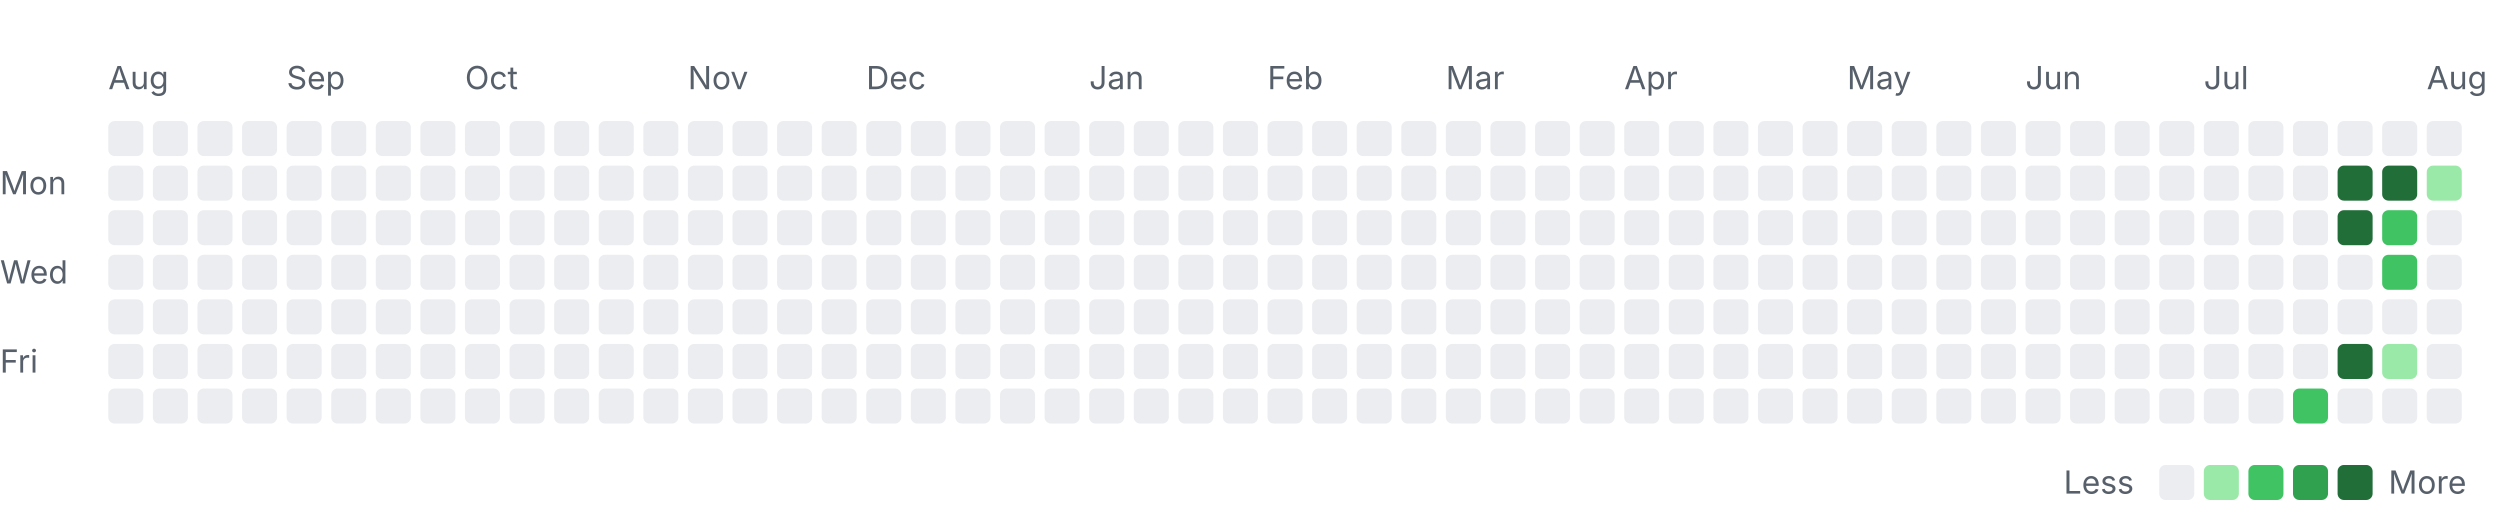
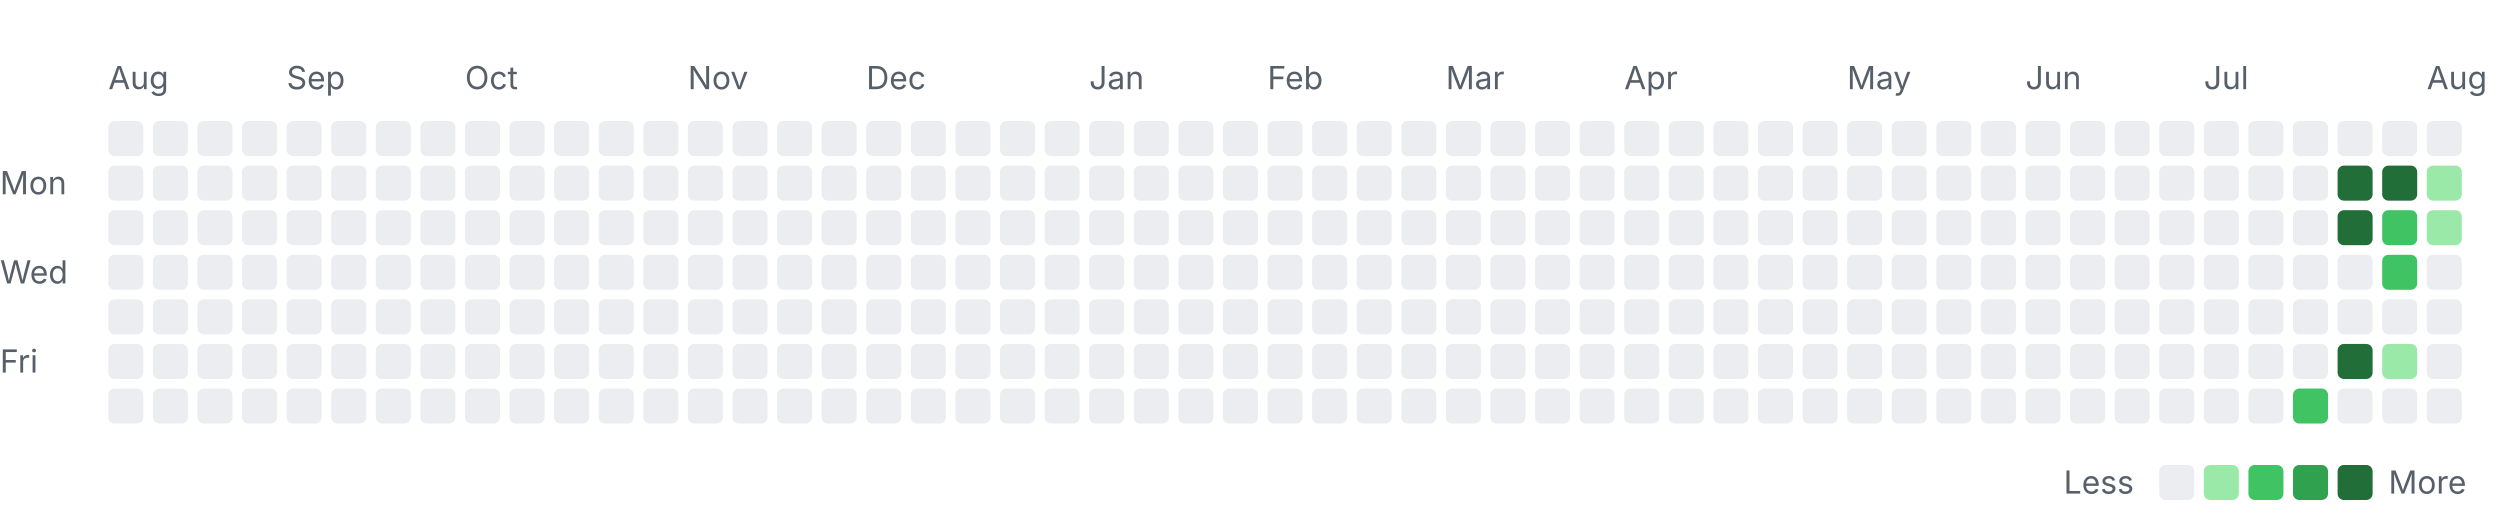
<svg xmlns="http://www.w3.org/2000/svg" width="785" height="163" viewBox="0 0 785 163" role="img" aria-labelledby="title desc">
  <style>
    .label { font: 10px -apple-system, BlinkMacSystemFont, "Segoe UI", sans-serif; fill: #57606a; }
    .month { font-size: 10px; }
    .level-0 { fill: #ebedf0; }
    .level-1 { fill: #9be9a8; }
    .level-2 { fill: #40c463; }
    .level-3 { fill: #30a14e; }
    .level-4 { fill: #216e39; }
    @media (prefers-color-scheme: dark) {
      .label { fill: #8c959f; }
      .level-0 { fill: #161b22; }
      .level-1 { fill: #0e4429; }
      .level-2 { fill: #006d32; }
      .level-3 { fill: #26a641; }
      .level-4 { fill: #39d353; }
    }
  </style>
  <text class="label month" x="34" y="28">Aug</text>
  <text class="label month" x="90" y="28">Sep</text>
  <text class="label month" x="146" y="28">Oct</text>
  <text class="label month" x="216" y="28">Nov</text>
  <text class="label month" x="272" y="28">Dec</text>
  <text class="label month" x="342" y="28">Jan</text>
  <text class="label month" x="398" y="28">Feb</text>
  <text class="label month" x="454" y="28">Mar</text>
  <text class="label month" x="510" y="28">Apr</text>
  <text class="label month" x="580" y="28">May</text>
  <text class="label month" x="636" y="28">Jun</text>
  <text class="label month" x="692" y="28">Jul</text>
  <text class="label month" x="762" y="28">Aug</text>
  <text class="label" x="0" y="61">Mon</text>
  <text class="label" x="0" y="89">Wed</text>
  <text class="label" x="0" y="117">Fri</text>
  <rect class="day level-0" x="34" y="38" width="11" height="11" rx="2" />
  <rect class="day level-0" x="34" y="52" width="11" height="11" rx="2" />
  <rect class="day level-0" x="34" y="66" width="11" height="11" rx="2" />
  <rect class="day level-0" x="34" y="80" width="11" height="11" rx="2" />
  <rect class="day level-0" x="34" y="94" width="11" height="11" rx="2" />
  <rect class="day level-0" x="34" y="108" width="11" height="11" rx="2" />
  <rect class="day level-0" x="34" y="122" width="11" height="11" rx="2" />
  <rect class="day level-0" x="48" y="38" width="11" height="11" rx="2" />
  <rect class="day level-0" x="48" y="52" width="11" height="11" rx="2" />
  <rect class="day level-0" x="48" y="66" width="11" height="11" rx="2" />
  <rect class="day level-0" x="48" y="80" width="11" height="11" rx="2" />
  <rect class="day level-0" x="48" y="94" width="11" height="11" rx="2" />
  <rect class="day level-0" x="48" y="108" width="11" height="11" rx="2" />
  <rect class="day level-0" x="48" y="122" width="11" height="11" rx="2" />
  <rect class="day level-0" x="62" y="38" width="11" height="11" rx="2" />
  <rect class="day level-0" x="62" y="52" width="11" height="11" rx="2" />
  <rect class="day level-0" x="62" y="66" width="11" height="11" rx="2" />
  <rect class="day level-0" x="62" y="80" width="11" height="11" rx="2" />
  <rect class="day level-0" x="62" y="94" width="11" height="11" rx="2" />
  <rect class="day level-0" x="62" y="108" width="11" height="11" rx="2" />
  <rect class="day level-0" x="62" y="122" width="11" height="11" rx="2" />
  <rect class="day level-0" x="76" y="38" width="11" height="11" rx="2" />
  <rect class="day level-0" x="76" y="52" width="11" height="11" rx="2" />
  <rect class="day level-0" x="76" y="66" width="11" height="11" rx="2" />
  <rect class="day level-0" x="76" y="80" width="11" height="11" rx="2" />
  <rect class="day level-0" x="76" y="94" width="11" height="11" rx="2" />
  <rect class="day level-0" x="76" y="108" width="11" height="11" rx="2" />
  <rect class="day level-0" x="76" y="122" width="11" height="11" rx="2" />
  <rect class="day level-0" x="90" y="38" width="11" height="11" rx="2" />
  <rect class="day level-0" x="90" y="52" width="11" height="11" rx="2" />
  <rect class="day level-0" x="90" y="66" width="11" height="11" rx="2" />
  <rect class="day level-0" x="90" y="80" width="11" height="11" rx="2" />
  <rect class="day level-0" x="90" y="94" width="11" height="11" rx="2" />
  <rect class="day level-0" x="90" y="108" width="11" height="11" rx="2" />
  <rect class="day level-0" x="90" y="122" width="11" height="11" rx="2" />
  <rect class="day level-0" x="104" y="38" width="11" height="11" rx="2" />
  <rect class="day level-0" x="104" y="52" width="11" height="11" rx="2" />
  <rect class="day level-0" x="104" y="66" width="11" height="11" rx="2" />
  <rect class="day level-0" x="104" y="80" width="11" height="11" rx="2" />
  <rect class="day level-0" x="104" y="94" width="11" height="11" rx="2" />
  <rect class="day level-0" x="104" y="108" width="11" height="11" rx="2" />
  <rect class="day level-0" x="104" y="122" width="11" height="11" rx="2" />
  <rect class="day level-0" x="118" y="38" width="11" height="11" rx="2" />
  <rect class="day level-0" x="118" y="52" width="11" height="11" rx="2" />
  <rect class="day level-0" x="118" y="66" width="11" height="11" rx="2" />
  <rect class="day level-0" x="118" y="80" width="11" height="11" rx="2" />
  <rect class="day level-0" x="118" y="94" width="11" height="11" rx="2" />
  <rect class="day level-0" x="118" y="108" width="11" height="11" rx="2" />
  <rect class="day level-0" x="118" y="122" width="11" height="11" rx="2" />
  <rect class="day level-0" x="132" y="38" width="11" height="11" rx="2" />
  <rect class="day level-0" x="132" y="52" width="11" height="11" rx="2" />
  <rect class="day level-0" x="132" y="66" width="11" height="11" rx="2" />
  <rect class="day level-0" x="132" y="80" width="11" height="11" rx="2" />
  <rect class="day level-0" x="132" y="94" width="11" height="11" rx="2" />
  <rect class="day level-0" x="132" y="108" width="11" height="11" rx="2" />
  <rect class="day level-0" x="132" y="122" width="11" height="11" rx="2" />
  <rect class="day level-0" x="146" y="38" width="11" height="11" rx="2" />
  <rect class="day level-0" x="146" y="52" width="11" height="11" rx="2" />
  <rect class="day level-0" x="146" y="66" width="11" height="11" rx="2" />
  <rect class="day level-0" x="146" y="80" width="11" height="11" rx="2" />
  <rect class="day level-0" x="146" y="94" width="11" height="11" rx="2" />
  <rect class="day level-0" x="146" y="108" width="11" height="11" rx="2" />
  <rect class="day level-0" x="146" y="122" width="11" height="11" rx="2" />
  <rect class="day level-0" x="160" y="38" width="11" height="11" rx="2" />
  <rect class="day level-0" x="160" y="52" width="11" height="11" rx="2" />
  <rect class="day level-0" x="160" y="66" width="11" height="11" rx="2" />
  <rect class="day level-0" x="160" y="80" width="11" height="11" rx="2" />
  <rect class="day level-0" x="160" y="94" width="11" height="11" rx="2" />
  <rect class="day level-0" x="160" y="108" width="11" height="11" rx="2" />
  <rect class="day level-0" x="160" y="122" width="11" height="11" rx="2" />
  <rect class="day level-0" x="174" y="38" width="11" height="11" rx="2" />
  <rect class="day level-0" x="174" y="52" width="11" height="11" rx="2" />
  <rect class="day level-0" x="174" y="66" width="11" height="11" rx="2" />
  <rect class="day level-0" x="174" y="80" width="11" height="11" rx="2" />
  <rect class="day level-0" x="174" y="94" width="11" height="11" rx="2" />
  <rect class="day level-0" x="174" y="108" width="11" height="11" rx="2" />
  <rect class="day level-0" x="174" y="122" width="11" height="11" rx="2" />
  <rect class="day level-0" x="188" y="38" width="11" height="11" rx="2" />
  <rect class="day level-0" x="188" y="52" width="11" height="11" rx="2" />
  <rect class="day level-0" x="188" y="66" width="11" height="11" rx="2" />
  <rect class="day level-0" x="188" y="80" width="11" height="11" rx="2" />
  <rect class="day level-0" x="188" y="94" width="11" height="11" rx="2" />
  <rect class="day level-0" x="188" y="108" width="11" height="11" rx="2" />
  <rect class="day level-0" x="188" y="122" width="11" height="11" rx="2" />
  <rect class="day level-0" x="202" y="38" width="11" height="11" rx="2" />
  <rect class="day level-0" x="202" y="52" width="11" height="11" rx="2" />
  <rect class="day level-0" x="202" y="66" width="11" height="11" rx="2" />
  <rect class="day level-0" x="202" y="80" width="11" height="11" rx="2" />
  <rect class="day level-0" x="202" y="94" width="11" height="11" rx="2" />
  <rect class="day level-0" x="202" y="108" width="11" height="11" rx="2" />
  <rect class="day level-0" x="202" y="122" width="11" height="11" rx="2" />
  <rect class="day level-0" x="216" y="38" width="11" height="11" rx="2" />
  <rect class="day level-0" x="216" y="52" width="11" height="11" rx="2" />
  <rect class="day level-0" x="216" y="66" width="11" height="11" rx="2" />
  <rect class="day level-0" x="216" y="80" width="11" height="11" rx="2" />
  <rect class="day level-0" x="216" y="94" width="11" height="11" rx="2" />
  <rect class="day level-0" x="216" y="108" width="11" height="11" rx="2" />
  <rect class="day level-0" x="216" y="122" width="11" height="11" rx="2" />
  <rect class="day level-0" x="230" y="38" width="11" height="11" rx="2" />
  <rect class="day level-0" x="230" y="52" width="11" height="11" rx="2" />
  <rect class="day level-0" x="230" y="66" width="11" height="11" rx="2" />
  <rect class="day level-0" x="230" y="80" width="11" height="11" rx="2" />
  <rect class="day level-0" x="230" y="94" width="11" height="11" rx="2" />
  <rect class="day level-0" x="230" y="108" width="11" height="11" rx="2" />
  <rect class="day level-0" x="230" y="122" width="11" height="11" rx="2" />
  <rect class="day level-0" x="244" y="38" width="11" height="11" rx="2" />
  <rect class="day level-0" x="244" y="52" width="11" height="11" rx="2" />
  <rect class="day level-0" x="244" y="66" width="11" height="11" rx="2" />
  <rect class="day level-0" x="244" y="80" width="11" height="11" rx="2" />
  <rect class="day level-0" x="244" y="94" width="11" height="11" rx="2" />
  <rect class="day level-0" x="244" y="108" width="11" height="11" rx="2" />
  <rect class="day level-0" x="244" y="122" width="11" height="11" rx="2" />
  <rect class="day level-0" x="258" y="38" width="11" height="11" rx="2" />
  <rect class="day level-0" x="258" y="52" width="11" height="11" rx="2" />
  <rect class="day level-0" x="258" y="66" width="11" height="11" rx="2" />
  <rect class="day level-0" x="258" y="80" width="11" height="11" rx="2" />
  <rect class="day level-0" x="258" y="94" width="11" height="11" rx="2" />
  <rect class="day level-0" x="258" y="108" width="11" height="11" rx="2" />
  <rect class="day level-0" x="258" y="122" width="11" height="11" rx="2" />
  <rect class="day level-0" x="272" y="38" width="11" height="11" rx="2" />
  <rect class="day level-0" x="272" y="52" width="11" height="11" rx="2" />
  <rect class="day level-0" x="272" y="66" width="11" height="11" rx="2" />
  <rect class="day level-0" x="272" y="80" width="11" height="11" rx="2" />
  <rect class="day level-0" x="272" y="94" width="11" height="11" rx="2" />
  <rect class="day level-0" x="272" y="108" width="11" height="11" rx="2" />
  <rect class="day level-0" x="272" y="122" width="11" height="11" rx="2" />
  <rect class="day level-0" x="286" y="38" width="11" height="11" rx="2" />
  <rect class="day level-0" x="286" y="52" width="11" height="11" rx="2" />
  <rect class="day level-0" x="286" y="66" width="11" height="11" rx="2" />
  <rect class="day level-0" x="286" y="80" width="11" height="11" rx="2" />
  <rect class="day level-0" x="286" y="94" width="11" height="11" rx="2" />
  <rect class="day level-0" x="286" y="108" width="11" height="11" rx="2" />
  <rect class="day level-0" x="286" y="122" width="11" height="11" rx="2" />
  <rect class="day level-0" x="300" y="38" width="11" height="11" rx="2" />
  <rect class="day level-0" x="300" y="52" width="11" height="11" rx="2" />
  <rect class="day level-0" x="300" y="66" width="11" height="11" rx="2" />
  <rect class="day level-0" x="300" y="80" width="11" height="11" rx="2" />
  <rect class="day level-0" x="300" y="94" width="11" height="11" rx="2" />
  <rect class="day level-0" x="300" y="108" width="11" height="11" rx="2" />
  <rect class="day level-0" x="300" y="122" width="11" height="11" rx="2" />
  <rect class="day level-0" x="314" y="38" width="11" height="11" rx="2" />
  <rect class="day level-0" x="314" y="52" width="11" height="11" rx="2" />
  <rect class="day level-0" x="314" y="66" width="11" height="11" rx="2" />
  <rect class="day level-0" x="314" y="80" width="11" height="11" rx="2" />
  <rect class="day level-0" x="314" y="94" width="11" height="11" rx="2" />
  <rect class="day level-0" x="314" y="108" width="11" height="11" rx="2" />
  <rect class="day level-0" x="314" y="122" width="11" height="11" rx="2" />
  <rect class="day level-0" x="328" y="38" width="11" height="11" rx="2" />
  <rect class="day level-0" x="328" y="52" width="11" height="11" rx="2" />
  <rect class="day level-0" x="328" y="66" width="11" height="11" rx="2" />
  <rect class="day level-0" x="328" y="80" width="11" height="11" rx="2" />
  <rect class="day level-0" x="328" y="94" width="11" height="11" rx="2" />
  <rect class="day level-0" x="328" y="108" width="11" height="11" rx="2" />
  <rect class="day level-0" x="328" y="122" width="11" height="11" rx="2" />
  <rect class="day level-0" x="342" y="38" width="11" height="11" rx="2" />
  <rect class="day level-0" x="342" y="52" width="11" height="11" rx="2" />
  <rect class="day level-0" x="342" y="66" width="11" height="11" rx="2" />
  <rect class="day level-0" x="342" y="80" width="11" height="11" rx="2" />
  <rect class="day level-0" x="342" y="94" width="11" height="11" rx="2" />
  <rect class="day level-0" x="342" y="108" width="11" height="11" rx="2" />
  <rect class="day level-0" x="342" y="122" width="11" height="11" rx="2" />
  <rect class="day level-0" x="356" y="38" width="11" height="11" rx="2" />
  <rect class="day level-0" x="356" y="52" width="11" height="11" rx="2" />
  <rect class="day level-0" x="356" y="66" width="11" height="11" rx="2" />
  <rect class="day level-0" x="356" y="80" width="11" height="11" rx="2" />
  <rect class="day level-0" x="356" y="94" width="11" height="11" rx="2" />
  <rect class="day level-0" x="356" y="108" width="11" height="11" rx="2" />
  <rect class="day level-0" x="356" y="122" width="11" height="11" rx="2" />
  <rect class="day level-0" x="370" y="38" width="11" height="11" rx="2" />
  <rect class="day level-0" x="370" y="52" width="11" height="11" rx="2" />
  <rect class="day level-0" x="370" y="66" width="11" height="11" rx="2" />
  <rect class="day level-0" x="370" y="80" width="11" height="11" rx="2" />
  <rect class="day level-0" x="370" y="94" width="11" height="11" rx="2" />
  <rect class="day level-0" x="370" y="108" width="11" height="11" rx="2" />
  <rect class="day level-0" x="370" y="122" width="11" height="11" rx="2" />
  <rect class="day level-0" x="384" y="38" width="11" height="11" rx="2" />
  <rect class="day level-0" x="384" y="52" width="11" height="11" rx="2" />
  <rect class="day level-0" x="384" y="66" width="11" height="11" rx="2" />
  <rect class="day level-0" x="384" y="80" width="11" height="11" rx="2" />
  <rect class="day level-0" x="384" y="94" width="11" height="11" rx="2" />
  <rect class="day level-0" x="384" y="108" width="11" height="11" rx="2" />
  <rect class="day level-0" x="384" y="122" width="11" height="11" rx="2" />
  <rect class="day level-0" x="398" y="38" width="11" height="11" rx="2" />
  <rect class="day level-0" x="398" y="52" width="11" height="11" rx="2" />
  <rect class="day level-0" x="398" y="66" width="11" height="11" rx="2" />
  <rect class="day level-0" x="398" y="80" width="11" height="11" rx="2" />
  <rect class="day level-0" x="398" y="94" width="11" height="11" rx="2" />
  <rect class="day level-0" x="398" y="108" width="11" height="11" rx="2" />
  <rect class="day level-0" x="398" y="122" width="11" height="11" rx="2" />
  <rect class="day level-0" x="412" y="38" width="11" height="11" rx="2" />
  <rect class="day level-0" x="412" y="52" width="11" height="11" rx="2" />
  <rect class="day level-0" x="412" y="66" width="11" height="11" rx="2" />
  <rect class="day level-0" x="412" y="80" width="11" height="11" rx="2" />
  <rect class="day level-0" x="412" y="94" width="11" height="11" rx="2" />
  <rect class="day level-0" x="412" y="108" width="11" height="11" rx="2" />
  <rect class="day level-0" x="412" y="122" width="11" height="11" rx="2" />
  <rect class="day level-0" x="426" y="38" width="11" height="11" rx="2" />
  <rect class="day level-0" x="426" y="52" width="11" height="11" rx="2" />
  <rect class="day level-0" x="426" y="66" width="11" height="11" rx="2" />
  <rect class="day level-0" x="426" y="80" width="11" height="11" rx="2" />
  <rect class="day level-0" x="426" y="94" width="11" height="11" rx="2" />
  <rect class="day level-0" x="426" y="108" width="11" height="11" rx="2" />
  <rect class="day level-0" x="426" y="122" width="11" height="11" rx="2" />
  <rect class="day level-0" x="440" y="38" width="11" height="11" rx="2" />
  <rect class="day level-0" x="440" y="52" width="11" height="11" rx="2" />
  <rect class="day level-0" x="440" y="66" width="11" height="11" rx="2" />
  <rect class="day level-0" x="440" y="80" width="11" height="11" rx="2" />
  <rect class="day level-0" x="440" y="94" width="11" height="11" rx="2" />
  <rect class="day level-0" x="440" y="108" width="11" height="11" rx="2" />
  <rect class="day level-0" x="440" y="122" width="11" height="11" rx="2" />
  <rect class="day level-0" x="454" y="38" width="11" height="11" rx="2" />
  <rect class="day level-0" x="454" y="52" width="11" height="11" rx="2" />
  <rect class="day level-0" x="454" y="66" width="11" height="11" rx="2" />
  <rect class="day level-0" x="454" y="80" width="11" height="11" rx="2" />
  <rect class="day level-0" x="454" y="94" width="11" height="11" rx="2" />
  <rect class="day level-0" x="454" y="108" width="11" height="11" rx="2" />
  <rect class="day level-0" x="454" y="122" width="11" height="11" rx="2" />
  <rect class="day level-0" x="468" y="38" width="11" height="11" rx="2" />
  <rect class="day level-0" x="468" y="52" width="11" height="11" rx="2" />
  <rect class="day level-0" x="468" y="66" width="11" height="11" rx="2" />
  <rect class="day level-0" x="468" y="80" width="11" height="11" rx="2" />
  <rect class="day level-0" x="468" y="94" width="11" height="11" rx="2" />
  <rect class="day level-0" x="468" y="108" width="11" height="11" rx="2" />
  <rect class="day level-0" x="468" y="122" width="11" height="11" rx="2" />
  <rect class="day level-0" x="482" y="38" width="11" height="11" rx="2" />
  <rect class="day level-0" x="482" y="52" width="11" height="11" rx="2" />
  <rect class="day level-0" x="482" y="66" width="11" height="11" rx="2" />
  <rect class="day level-0" x="482" y="80" width="11" height="11" rx="2" />
  <rect class="day level-0" x="482" y="94" width="11" height="11" rx="2" />
  <rect class="day level-0" x="482" y="108" width="11" height="11" rx="2" />
  <rect class="day level-0" x="482" y="122" width="11" height="11" rx="2" />
  <rect class="day level-0" x="496" y="38" width="11" height="11" rx="2" />
  <rect class="day level-0" x="496" y="52" width="11" height="11" rx="2" />
  <rect class="day level-0" x="496" y="66" width="11" height="11" rx="2" />
  <rect class="day level-0" x="496" y="80" width="11" height="11" rx="2" />
  <rect class="day level-0" x="496" y="94" width="11" height="11" rx="2" />
  <rect class="day level-0" x="496" y="108" width="11" height="11" rx="2" />
  <rect class="day level-0" x="496" y="122" width="11" height="11" rx="2" />
  <rect class="day level-0" x="510" y="38" width="11" height="11" rx="2" />
  <rect class="day level-0" x="510" y="52" width="11" height="11" rx="2" />
  <rect class="day level-0" x="510" y="66" width="11" height="11" rx="2" />
  <rect class="day level-0" x="510" y="80" width="11" height="11" rx="2" />
  <rect class="day level-0" x="510" y="94" width="11" height="11" rx="2" />
  <rect class="day level-0" x="510" y="108" width="11" height="11" rx="2" />
  <rect class="day level-0" x="510" y="122" width="11" height="11" rx="2" />
  <rect class="day level-0" x="524" y="38" width="11" height="11" rx="2" />
  <rect class="day level-0" x="524" y="52" width="11" height="11" rx="2" />
  <rect class="day level-0" x="524" y="66" width="11" height="11" rx="2" />
  <rect class="day level-0" x="524" y="80" width="11" height="11" rx="2" />
  <rect class="day level-0" x="524" y="94" width="11" height="11" rx="2" />
  <rect class="day level-0" x="524" y="108" width="11" height="11" rx="2" />
  <rect class="day level-0" x="524" y="122" width="11" height="11" rx="2" />
  <rect class="day level-0" x="538" y="38" width="11" height="11" rx="2" />
  <rect class="day level-0" x="538" y="52" width="11" height="11" rx="2" />
  <rect class="day level-0" x="538" y="66" width="11" height="11" rx="2" />
  <rect class="day level-0" x="538" y="80" width="11" height="11" rx="2" />
  <rect class="day level-0" x="538" y="94" width="11" height="11" rx="2" />
  <rect class="day level-0" x="538" y="108" width="11" height="11" rx="2" />
  <rect class="day level-0" x="538" y="122" width="11" height="11" rx="2" />
  <rect class="day level-0" x="552" y="38" width="11" height="11" rx="2" />
  <rect class="day level-0" x="552" y="52" width="11" height="11" rx="2" />
  <rect class="day level-0" x="552" y="66" width="11" height="11" rx="2" />
  <rect class="day level-0" x="552" y="80" width="11" height="11" rx="2" />
  <rect class="day level-0" x="552" y="94" width="11" height="11" rx="2" />
  <rect class="day level-0" x="552" y="108" width="11" height="11" rx="2" />
  <rect class="day level-0" x="552" y="122" width="11" height="11" rx="2" />
  <rect class="day level-0" x="566" y="38" width="11" height="11" rx="2" />
  <rect class="day level-0" x="566" y="52" width="11" height="11" rx="2" />
  <rect class="day level-0" x="566" y="66" width="11" height="11" rx="2" />
  <rect class="day level-0" x="566" y="80" width="11" height="11" rx="2" />
  <rect class="day level-0" x="566" y="94" width="11" height="11" rx="2" />
  <rect class="day level-0" x="566" y="108" width="11" height="11" rx="2" />
  <rect class="day level-0" x="566" y="122" width="11" height="11" rx="2" />
  <rect class="day level-0" x="580" y="38" width="11" height="11" rx="2" />
  <rect class="day level-0" x="580" y="52" width="11" height="11" rx="2" />
  <rect class="day level-0" x="580" y="66" width="11" height="11" rx="2" />
  <rect class="day level-0" x="580" y="80" width="11" height="11" rx="2" />
  <rect class="day level-0" x="580" y="94" width="11" height="11" rx="2" />
  <rect class="day level-0" x="580" y="108" width="11" height="11" rx="2" />
  <rect class="day level-0" x="580" y="122" width="11" height="11" rx="2" />
  <rect class="day level-0" x="594" y="38" width="11" height="11" rx="2" />
  <rect class="day level-0" x="594" y="52" width="11" height="11" rx="2" />
  <rect class="day level-0" x="594" y="66" width="11" height="11" rx="2" />
  <rect class="day level-0" x="594" y="80" width="11" height="11" rx="2" />
  <rect class="day level-0" x="594" y="94" width="11" height="11" rx="2" />
  <rect class="day level-0" x="594" y="108" width="11" height="11" rx="2" />
  <rect class="day level-0" x="594" y="122" width="11" height="11" rx="2" />
  <rect class="day level-0" x="608" y="38" width="11" height="11" rx="2" />
  <rect class="day level-0" x="608" y="52" width="11" height="11" rx="2" />
  <rect class="day level-0" x="608" y="66" width="11" height="11" rx="2" />
  <rect class="day level-0" x="608" y="80" width="11" height="11" rx="2" />
  <rect class="day level-0" x="608" y="94" width="11" height="11" rx="2" />
  <rect class="day level-0" x="608" y="108" width="11" height="11" rx="2" />
  <rect class="day level-0" x="608" y="122" width="11" height="11" rx="2" />
  <rect class="day level-0" x="622" y="38" width="11" height="11" rx="2" />
  <rect class="day level-0" x="622" y="52" width="11" height="11" rx="2" />
  <rect class="day level-0" x="622" y="66" width="11" height="11" rx="2" />
  <rect class="day level-0" x="622" y="80" width="11" height="11" rx="2" />
  <rect class="day level-0" x="622" y="94" width="11" height="11" rx="2" />
  <rect class="day level-0" x="622" y="108" width="11" height="11" rx="2" />
  <rect class="day level-0" x="622" y="122" width="11" height="11" rx="2" />
  <rect class="day level-0" x="636" y="38" width="11" height="11" rx="2" />
  <rect class="day level-0" x="636" y="52" width="11" height="11" rx="2" />
  <rect class="day level-0" x="636" y="66" width="11" height="11" rx="2" />
  <rect class="day level-0" x="636" y="80" width="11" height="11" rx="2" />
  <rect class="day level-0" x="636" y="94" width="11" height="11" rx="2" />
  <rect class="day level-0" x="636" y="108" width="11" height="11" rx="2" />
  <rect class="day level-0" x="636" y="122" width="11" height="11" rx="2" />
  <rect class="day level-0" x="650" y="38" width="11" height="11" rx="2" />
  <rect class="day level-0" x="650" y="52" width="11" height="11" rx="2" />
  <rect class="day level-0" x="650" y="66" width="11" height="11" rx="2" />
  <rect class="day level-0" x="650" y="80" width="11" height="11" rx="2" />
  <rect class="day level-0" x="650" y="94" width="11" height="11" rx="2" />
  <rect class="day level-0" x="650" y="108" width="11" height="11" rx="2" />
  <rect class="day level-0" x="650" y="122" width="11" height="11" rx="2" />
  <rect class="day level-0" x="664" y="38" width="11" height="11" rx="2" />
  <rect class="day level-0" x="664" y="52" width="11" height="11" rx="2" />
  <rect class="day level-0" x="664" y="66" width="11" height="11" rx="2" />
  <rect class="day level-0" x="664" y="80" width="11" height="11" rx="2" />
  <rect class="day level-0" x="664" y="94" width="11" height="11" rx="2" />
  <rect class="day level-0" x="664" y="108" width="11" height="11" rx="2" />
  <rect class="day level-0" x="664" y="122" width="11" height="11" rx="2" />
  <rect class="day level-0" x="678" y="38" width="11" height="11" rx="2" />
  <rect class="day level-0" x="678" y="52" width="11" height="11" rx="2" />
  <rect class="day level-0" x="678" y="66" width="11" height="11" rx="2" />
  <rect class="day level-0" x="678" y="80" width="11" height="11" rx="2" />
  <rect class="day level-0" x="678" y="94" width="11" height="11" rx="2" />
  <rect class="day level-0" x="678" y="108" width="11" height="11" rx="2" />
  <rect class="day level-0" x="678" y="122" width="11" height="11" rx="2" />
  <rect class="day level-0" x="692" y="38" width="11" height="11" rx="2" />
  <rect class="day level-0" x="692" y="52" width="11" height="11" rx="2" />
  <rect class="day level-0" x="692" y="66" width="11" height="11" rx="2" />
  <rect class="day level-0" x="692" y="80" width="11" height="11" rx="2" />
  <rect class="day level-0" x="692" y="94" width="11" height="11" rx="2" />
  <rect class="day level-0" x="692" y="108" width="11" height="11" rx="2" />
  <rect class="day level-0" x="692" y="122" width="11" height="11" rx="2" />
  <rect class="day level-0" x="706" y="38" width="11" height="11" rx="2" />
  <rect class="day level-0" x="706" y="52" width="11" height="11" rx="2" />
  <rect class="day level-0" x="706" y="66" width="11" height="11" rx="2" />
  <rect class="day level-0" x="706" y="80" width="11" height="11" rx="2" />
  <rect class="day level-0" x="706" y="94" width="11" height="11" rx="2" />
  <rect class="day level-0" x="706" y="108" width="11" height="11" rx="2" />
  <rect class="day level-0" x="706" y="122" width="11" height="11" rx="2" />
  <rect class="day level-0" x="720" y="38" width="11" height="11" rx="2" />
  <rect class="day level-0" x="720" y="52" width="11" height="11" rx="2" />
  <rect class="day level-0" x="720" y="66" width="11" height="11" rx="2" />
  <rect class="day level-0" x="720" y="80" width="11" height="11" rx="2" />
  <rect class="day level-0" x="720" y="94" width="11" height="11" rx="2" />
  <rect class="day level-0" x="720" y="108" width="11" height="11" rx="2" />
  <rect class="day level-2" x="720" y="122" width="11" height="11" rx="2" />
  <rect class="day level-0" x="734" y="38" width="11" height="11" rx="2" />
  <rect class="day level-4" x="734" y="52" width="11" height="11" rx="2" />
  <rect class="day level-4" x="734" y="66" width="11" height="11" rx="2" />
  <rect class="day level-0" x="734" y="80" width="11" height="11" rx="2" />
  <rect class="day level-0" x="734" y="94" width="11" height="11" rx="2" />
  <rect class="day level-4" x="734" y="108" width="11" height="11" rx="2" />
  <rect class="day level-0" x="734" y="122" width="11" height="11" rx="2" />
  <rect class="day level-0" x="748" y="38" width="11" height="11" rx="2" />
  <rect class="day level-4" x="748" y="52" width="11" height="11" rx="2" />
  <rect class="day level-2" x="748" y="66" width="11" height="11" rx="2" />
  <rect class="day level-2" x="748" y="80" width="11" height="11" rx="2" />
  <rect class="day level-0" x="748" y="94" width="11" height="11" rx="2" />
  <rect class="day level-1" x="748" y="108" width="11" height="11" rx="2" />
  <rect class="day level-0" x="748" y="122" width="11" height="11" rx="2" />
  <rect class="day level-0" x="762" y="38" width="11" height="11" rx="2" />
  <rect class="day level-1" x="762" y="52" width="11" height="11" rx="2" />
-   <rect class="day level-0" x="762" y="66" width="11" height="11" rx="2" />
+   <rect class="day level-1" x="762" y="66" width="11" height="11" rx="2" />
  <rect class="day level-0" x="762" y="80" width="11" height="11" rx="2" />
  <rect class="day level-0" x="762" y="94" width="11" height="11" rx="2" />
  <rect class="day level-0" x="762" y="108" width="11" height="11" rx="2" />
  <rect class="day level-0" x="762" y="122" width="11" height="11" rx="2" />
  <text class="label" x="648" y="155">Less</text>
  <rect class="day level-0" x="678" y="146" width="11" height="11" rx="2" />
  <rect class="day level-1" x="692" y="146" width="11" height="11" rx="2" />
  <rect class="day level-2" x="706" y="146" width="11" height="11" rx="2" />
  <rect class="day level-3" x="720" y="146" width="11" height="11" rx="2" />
  <rect class="day level-4" x="734" y="146" width="11" height="11" rx="2" />
  <text class="label" x="750" y="155">More</text>
</svg>
